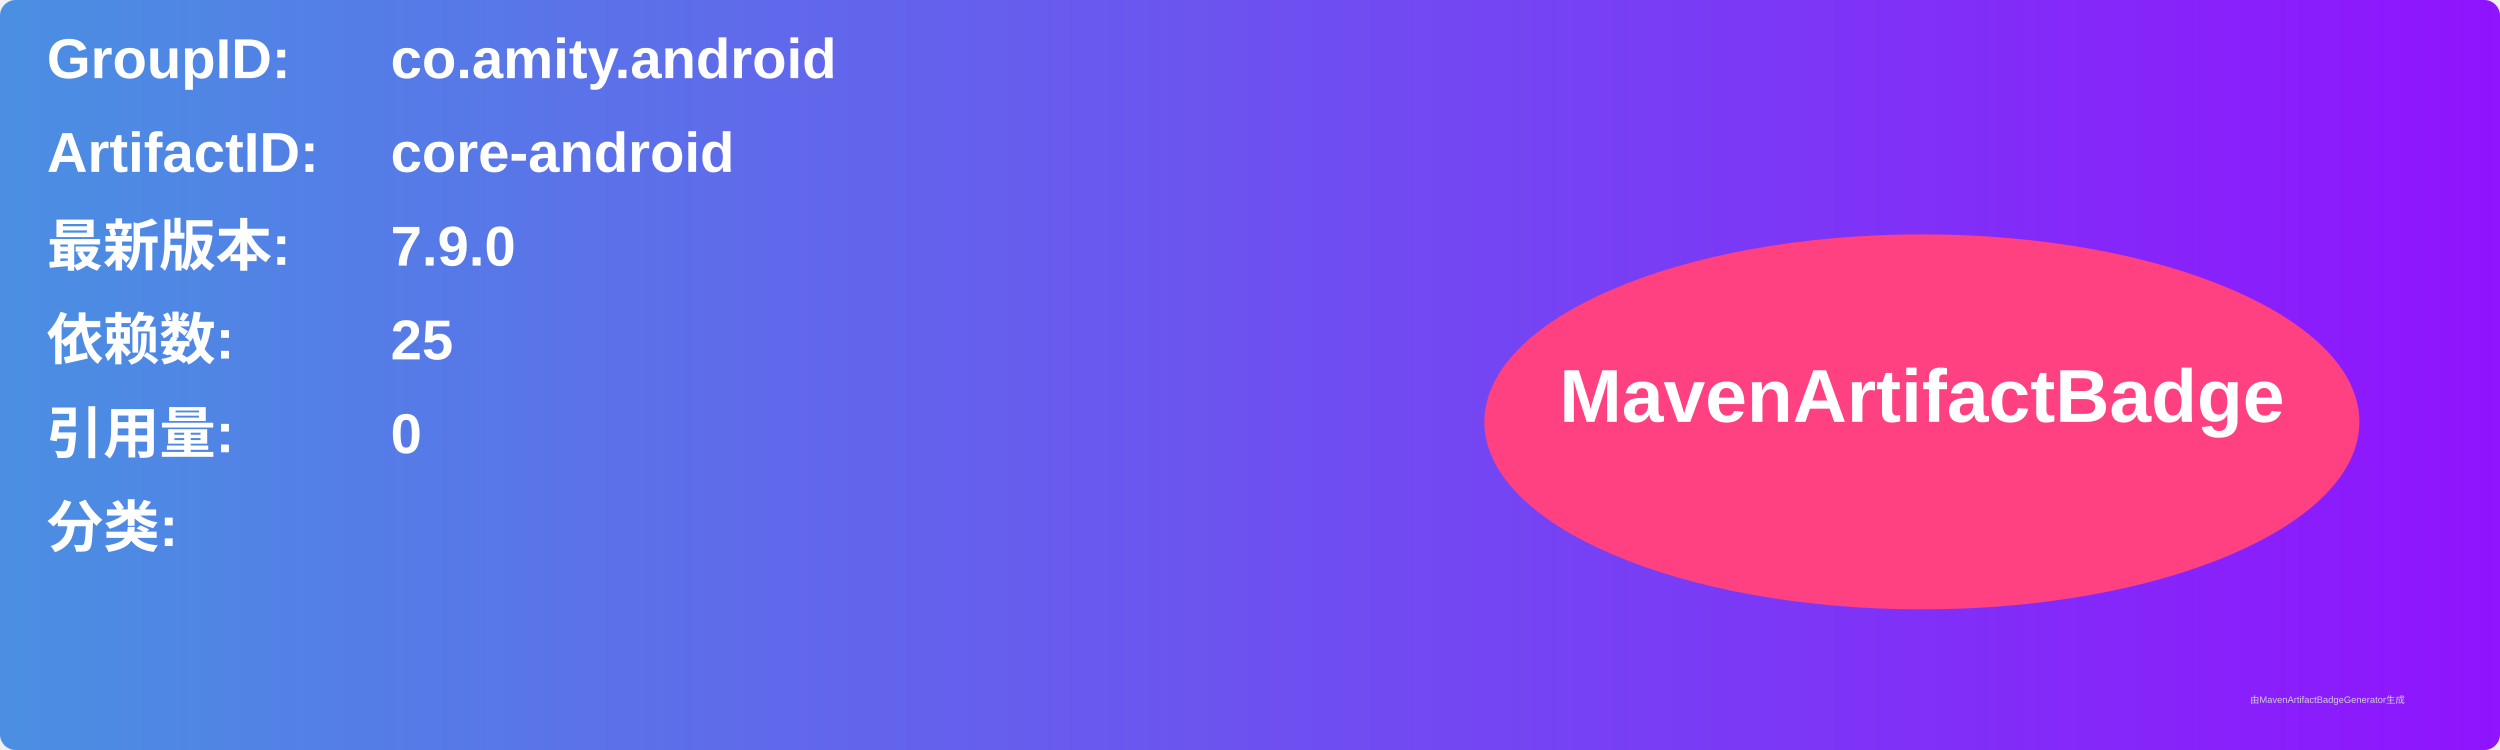
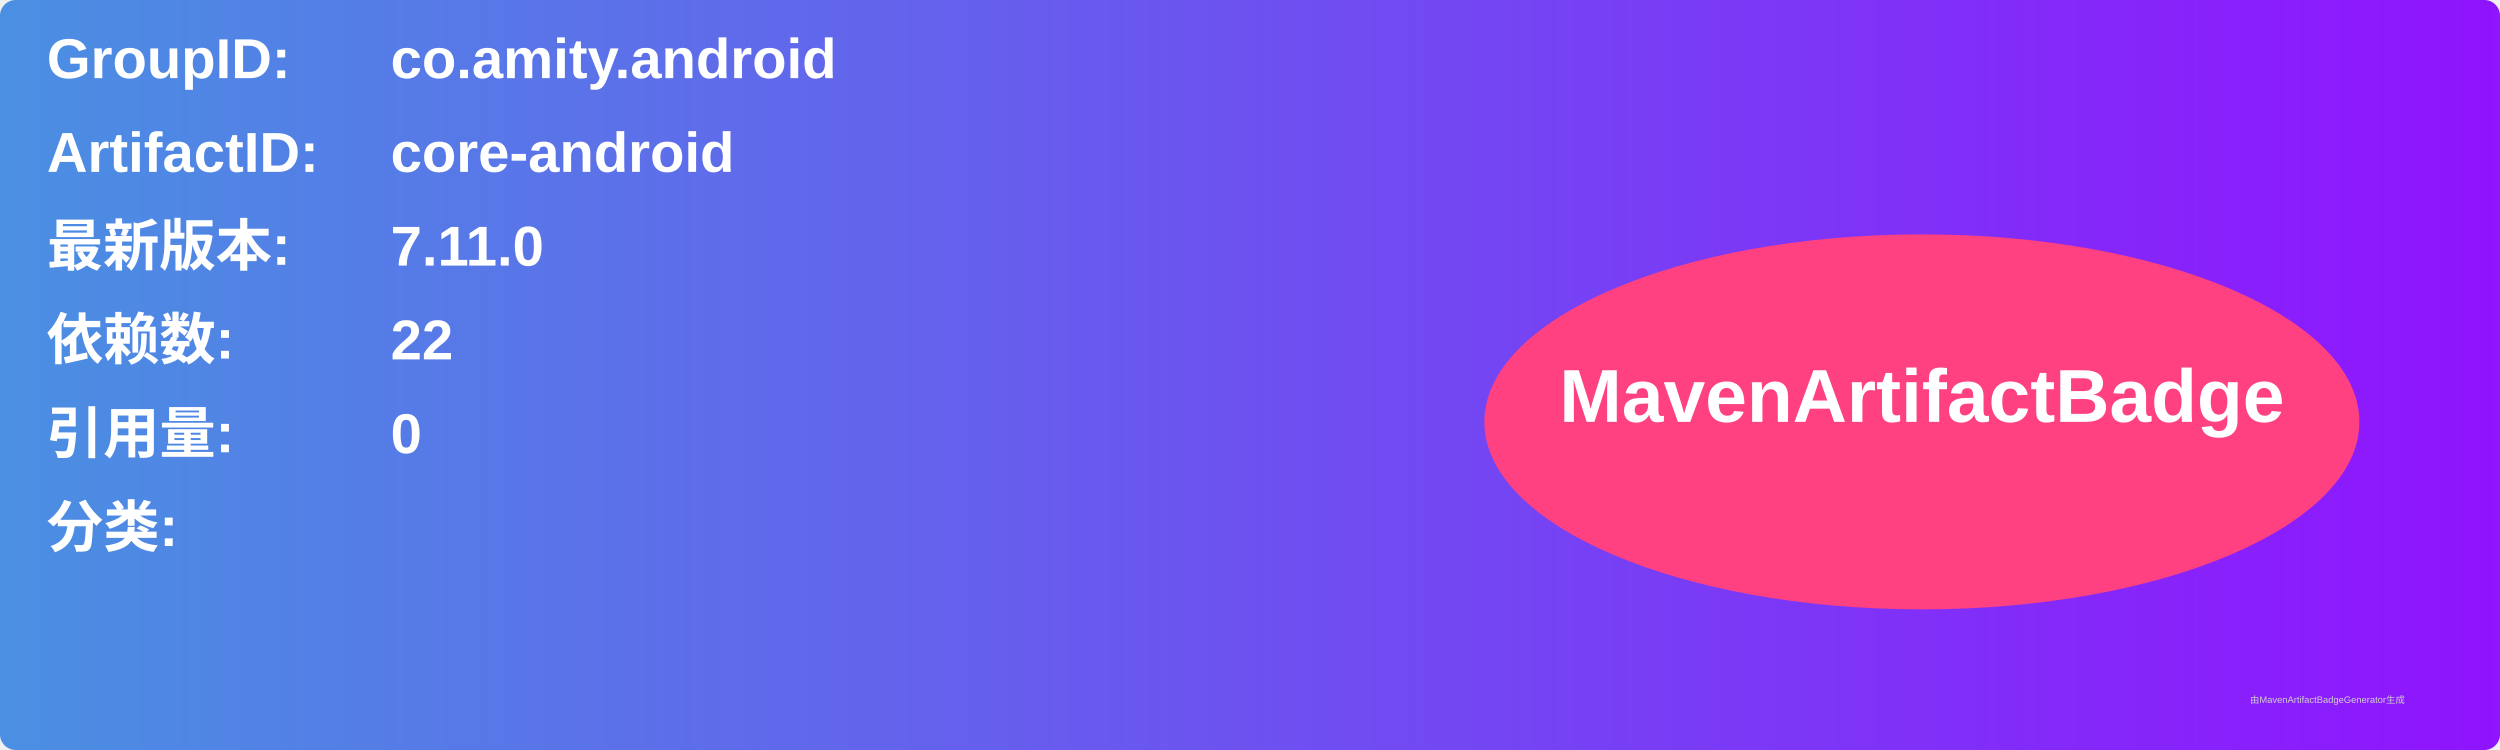
<svg xmlns="http://www.w3.org/2000/svg" width="800" height="240" viewBox="0 0 800 240">
  <linearGradient id="grad" x1="0%" y1="0%" x2="100%" y2="0%">
    <stop offset="0%" stop-color="#4a90e2" />
    <stop offset="100%" stop-color="#9013fe" />
  </linearGradient>
  <rect width="100%" height="100%" rx="5" ry="5" fill="url(#grad)" />
  <g transform="translate(15, 15)">
    <text x="0" y="10" font-family="Arial" font-size="18" fill="white" font-weight="bold" width="260">GroupID:</text>
    <text x="110" y="10" font-family="Arial" font-size="18" fill="white" font-weight="bold" width="460">co.amity.android</text>
    <text x="0" y="40" font-family="Arial" font-size="18" fill="white" font-weight="bold" width="260">ArtifactID:</text>
    <text x="110" y="40" font-family="Arial" font-size="18" fill="white" font-weight="bold" width="460">core-android</text>
    <text x="0" y="70" font-family="Arial" font-size="18" fill="white" font-weight="bold">最新版本:</text>
    <text x="110" y="70" font-family="Arial" font-size="18" fill="white" font-weight="bold">
-       <tspan font-weight="bold">7.9.0</tspan>
+       <tspan font-weight="bold">7.11.0</tspan>
    </text>
    <text x="0" y="100" font-family="Arial" font-size="18" fill="white" font-weight="bold">依赖数: </text>
    <text x="110" y="100" font-family="Arial" font-size="18" fill="white">
-       <tspan font-weight="bold">25</tspan>
+       <tspan font-weight="bold">22</tspan>
    </text>
    <text x="0" y="130" font-family="Arial" font-size="18" fill="white" font-weight="bold">引用量: </text>
    <text x="110" y="130" font-family="Arial" font-size="18" fill="white">
      <tspan font-weight="bold">0</tspan>
    </text>
    <text x="0" y="160" font-family="Arial" font-size="18" fill="white" font-weight="bold">分类:</text>
    <text x="10" y="190" font-family="Arial" font-size="10" fill="white">
      <tspan font-weight="bold" />
    </text>
    <ellipse cx="600" cy="120" rx="140" ry="60" fill="#ff4081" />
    <text x="600" y="120" text-anchor="middle" font-family="Arial" font-size="24" fill="white" font-weight="bold">MavenArtifactBadge</text>
  </g>
  <text x="720" y="225" font-family="Arial" font-size="3" fill="#d0d0d0">由MavenArtifactBadgeGenerator生成</text>
</svg>
